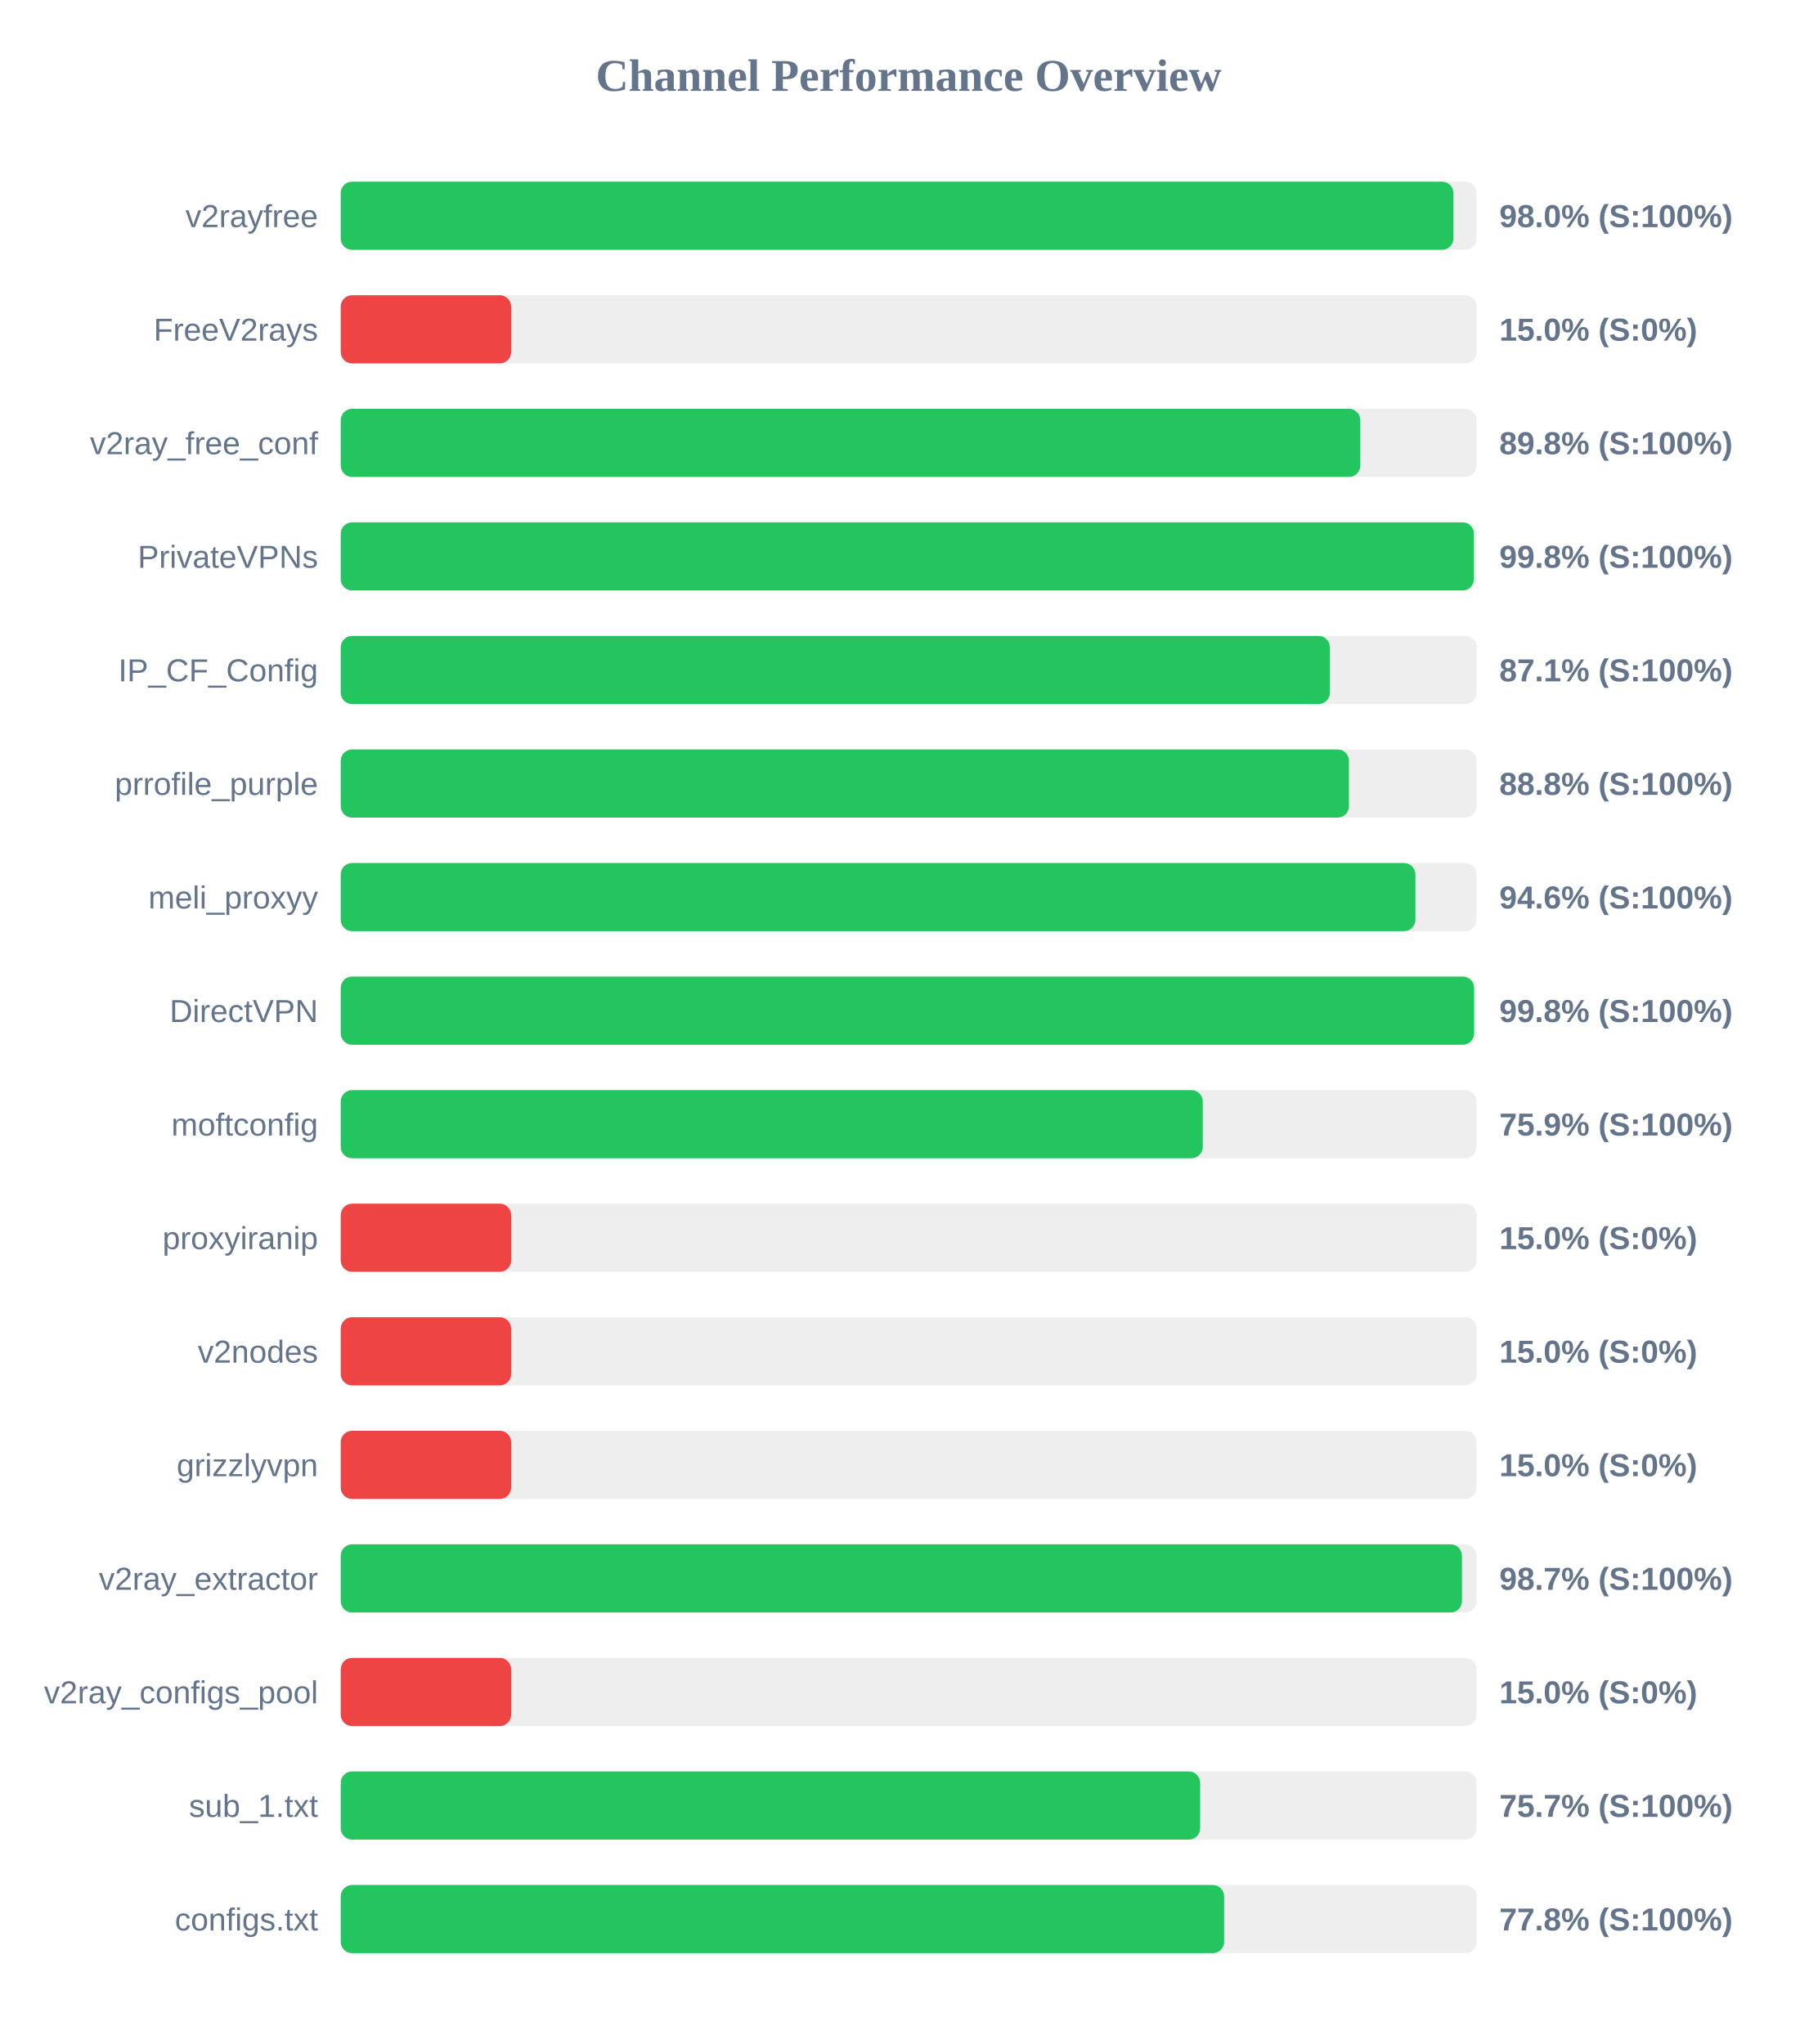
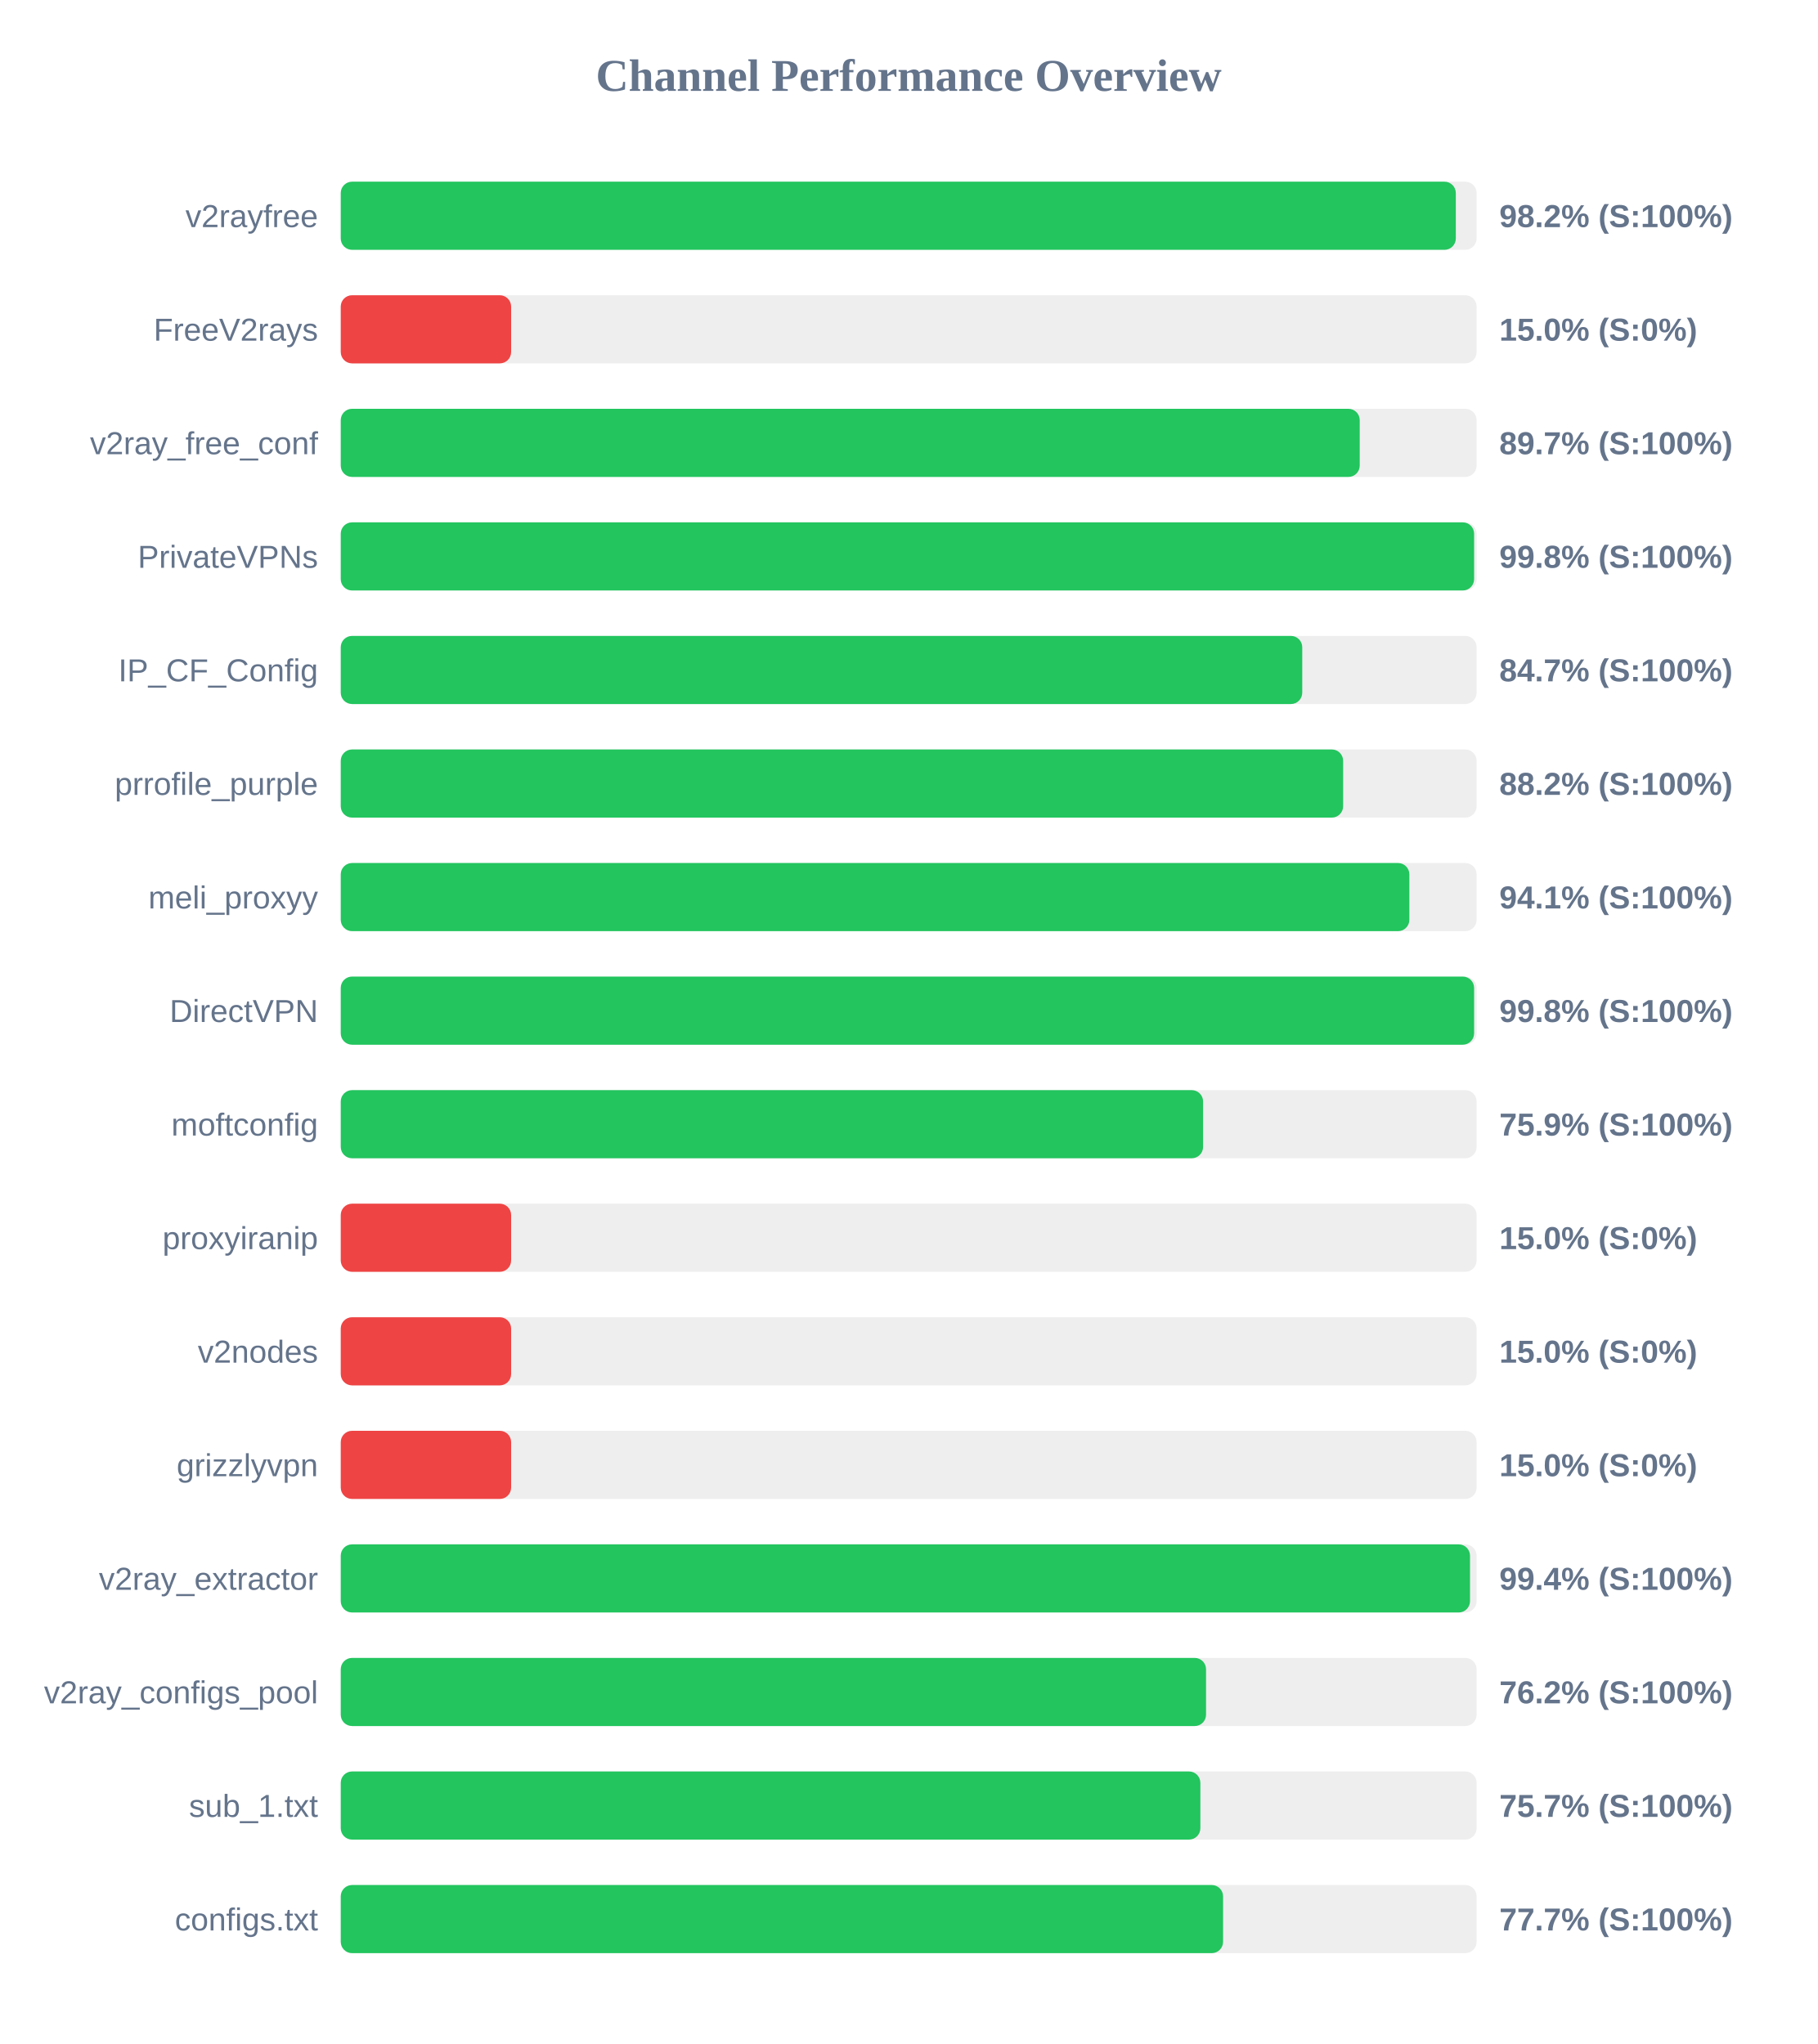
<svg xmlns="http://www.w3.org/2000/svg" width="800" height="900" version="1.1">
  <style>
        .row { font: 14px Arial; fill: #64748b; }
        .score { font: bold 14px Arial; fill: #64748b; }
    </style>
  <text x="400" y="40" text-anchor="middle" font-size="20px" font-weight="bold" fill="#64748b">Channel Performance Overview</text>
  <rect x="150" y="80" width="500" height="30" fill="#eee" rx="5" />
-   <rect x="150" y="80" width="489.8" height="30" fill="#22c55e" rx="5" />
+   <rect x="150" y="80" width="490.85" height="30" fill="#22c55e" rx="5" />
  <text x="140" y="100" text-anchor="end" class="row">v2rayfree</text>
-   <text x="660" y="100" text-anchor="start" class="score">98.0% (S:100%)</text>
+   <text x="660" y="100" text-anchor="start" class="score">98.2% (S:100%)</text>
  <rect x="150" y="130" width="500" height="30" fill="#eee" rx="5" />
  <rect x="150" y="130" width="75.0" height="30" fill="#ef4444" rx="5" />
  <text x="140" y="150" text-anchor="end" class="row">FreeV2rays</text>
  <text x="660" y="150" text-anchor="start" class="score">15.0% (S:0%)</text>
  <rect x="150" y="180" width="500" height="30" fill="#eee" rx="5" />
-   <rect x="150" y="180" width="448.8" height="30" fill="#22c55e" rx="5" />
+   <rect x="150" y="180" width="448.55" height="30" fill="#22c55e" rx="5" />
  <text x="140" y="200" text-anchor="end" class="row">v2ray_free_conf</text>
-   <text x="660" y="200" text-anchor="start" class="score">89.8% (S:100%)</text>
+   <text x="660" y="200" text-anchor="start" class="score">89.7% (S:100%)</text>
  <rect x="150" y="230" width="500" height="30" fill="#eee" rx="5" />
-   <rect x="150" y="230" width="498.8" height="30" fill="#22c55e" rx="5" />
+   <rect x="150" y="230" width="498.9" height="30" fill="#22c55e" rx="5" />
  <text x="140" y="250" text-anchor="end" class="row">PrivateVPNs</text>
  <text x="660" y="250" text-anchor="start" class="score">99.8% (S:100%)</text>
  <rect x="150" y="280" width="500" height="30" fill="#eee" rx="5" />
-   <rect x="150" y="280" width="435.4" height="30" fill="#22c55e" rx="5" />
+   <rect x="150" y="280" width="423.25" height="30" fill="#22c55e" rx="5" />
  <text x="140" y="300" text-anchor="end" class="row">IP_CF_Config</text>
-   <text x="660" y="300" text-anchor="start" class="score">87.1% (S:100%)</text>
+   <text x="660" y="300" text-anchor="start" class="score">84.7% (S:100%)</text>
  <rect x="150" y="330" width="500" height="30" fill="#eee" rx="5" />
-   <rect x="150" y="330" width="443.8" height="30" fill="#22c55e" rx="5" />
+   <rect x="150" y="330" width="441.25" height="30" fill="#22c55e" rx="5" />
  <text x="140" y="350" text-anchor="end" class="row">prrofile_purple</text>
-   <text x="660" y="350" text-anchor="start" class="score">88.8% (S:100%)</text>
+   <text x="660" y="350" text-anchor="start" class="score">88.2% (S:100%)</text>
  <rect x="150" y="380" width="500" height="30" fill="#eee" rx="5" />
-   <rect x="150" y="380" width="473.05" height="30" fill="#22c55e" rx="5" />
+   <rect x="150" y="380" width="470.4" height="30" fill="#22c55e" rx="5" />
  <text x="140" y="400" text-anchor="end" class="row">meli_proxyy</text>
-   <text x="660" y="400" text-anchor="start" class="score">94.6% (S:100%)</text>
+   <text x="660" y="400" text-anchor="start" class="score">94.1% (S:100%)</text>
  <rect x="150" y="430" width="500" height="30" fill="#eee" rx="5" />
  <rect x="150" y="430" width="498.9" height="30" fill="#22c55e" rx="5" />
  <text x="140" y="450" text-anchor="end" class="row">DirectVPN</text>
  <text x="660" y="450" text-anchor="start" class="score">99.8% (S:100%)</text>
  <rect x="150" y="480" width="500" height="30" fill="#eee" rx="5" />
-   <rect x="150" y="480" width="379.45" height="30" fill="#22c55e" rx="5" />
+   <rect x="150" y="480" width="379.6" height="30" fill="#22c55e" rx="5" />
  <text x="140" y="500" text-anchor="end" class="row">moftconfig</text>
  <text x="660" y="500" text-anchor="start" class="score">75.9% (S:100%)</text>
  <rect x="150" y="530" width="500" height="30" fill="#eee" rx="5" />
  <rect x="150" y="530" width="75.0" height="30" fill="#ef4444" rx="5" />
  <text x="140" y="550" text-anchor="end" class="row">proxyiranip</text>
  <text x="660" y="550" text-anchor="start" class="score">15.0% (S:0%)</text>
  <rect x="150" y="580" width="500" height="30" fill="#eee" rx="5" />
  <rect x="150" y="580" width="75.0" height="30" fill="#ef4444" rx="5" />
  <text x="140" y="600" text-anchor="end" class="row">v2nodes</text>
  <text x="660" y="600" text-anchor="start" class="score">15.0% (S:0%)</text>
  <rect x="150" y="630" width="500" height="30" fill="#eee" rx="5" />
  <rect x="150" y="630" width="75.0" height="30" fill="#ef4444" rx="5" />
  <text x="140" y="650" text-anchor="end" class="row">grizzlyvpn</text>
  <text x="660" y="650" text-anchor="start" class="score">15.0% (S:0%)</text>
  <rect x="150" y="680" width="500" height="30" fill="#eee" rx="5" />
-   <rect x="150" y="680" width="493.55" height="30" fill="#22c55e" rx="5" />
+   <rect x="150" y="680" width="497.1" height="30" fill="#22c55e" rx="5" />
  <text x="140" y="700" text-anchor="end" class="row">v2ray_extractor</text>
-   <text x="660" y="700" text-anchor="start" class="score">98.7% (S:100%)</text>
+   <text x="660" y="700" text-anchor="start" class="score">99.4% (S:100%)</text>
  <rect x="150" y="730" width="500" height="30" fill="#eee" rx="5" />
-   <rect x="150" y="730" width="75.0" height="30" fill="#ef4444" rx="5" />
+   <rect x="150" y="730" width="380.9" height="30" fill="#22c55e" rx="5" />
  <text x="140" y="750" text-anchor="end" class="row">v2ray_configs_pool</text>
-   <text x="660" y="750" text-anchor="start" class="score">15.0% (S:0%)</text>
+   <text x="660" y="750" text-anchor="start" class="score">76.2% (S:100%)</text>
  <rect x="150" y="780" width="500" height="30" fill="#eee" rx="5" />
-   <rect x="150" y="780" width="378.3" height="30" fill="#22c55e" rx="5" />
+   <rect x="150" y="780" width="378.4" height="30" fill="#22c55e" rx="5" />
  <text x="140" y="800" text-anchor="end" class="row">sub_1.txt</text>
  <text x="660" y="800" text-anchor="start" class="score">75.7% (S:100%)</text>
  <rect x="150" y="830" width="500" height="30" fill="#eee" rx="5" />
-   <rect x="150" y="830" width="388.85" height="30" fill="#22c55e" rx="5" />
+   <rect x="150" y="830" width="388.4" height="30" fill="#22c55e" rx="5" />
  <text x="140" y="850" text-anchor="end" class="row">configs.txt</text>
-   <text x="660" y="850" text-anchor="start" class="score">77.8% (S:100%)</text>
+   <text x="660" y="850" text-anchor="start" class="score">77.7% (S:100%)</text>
</svg>
